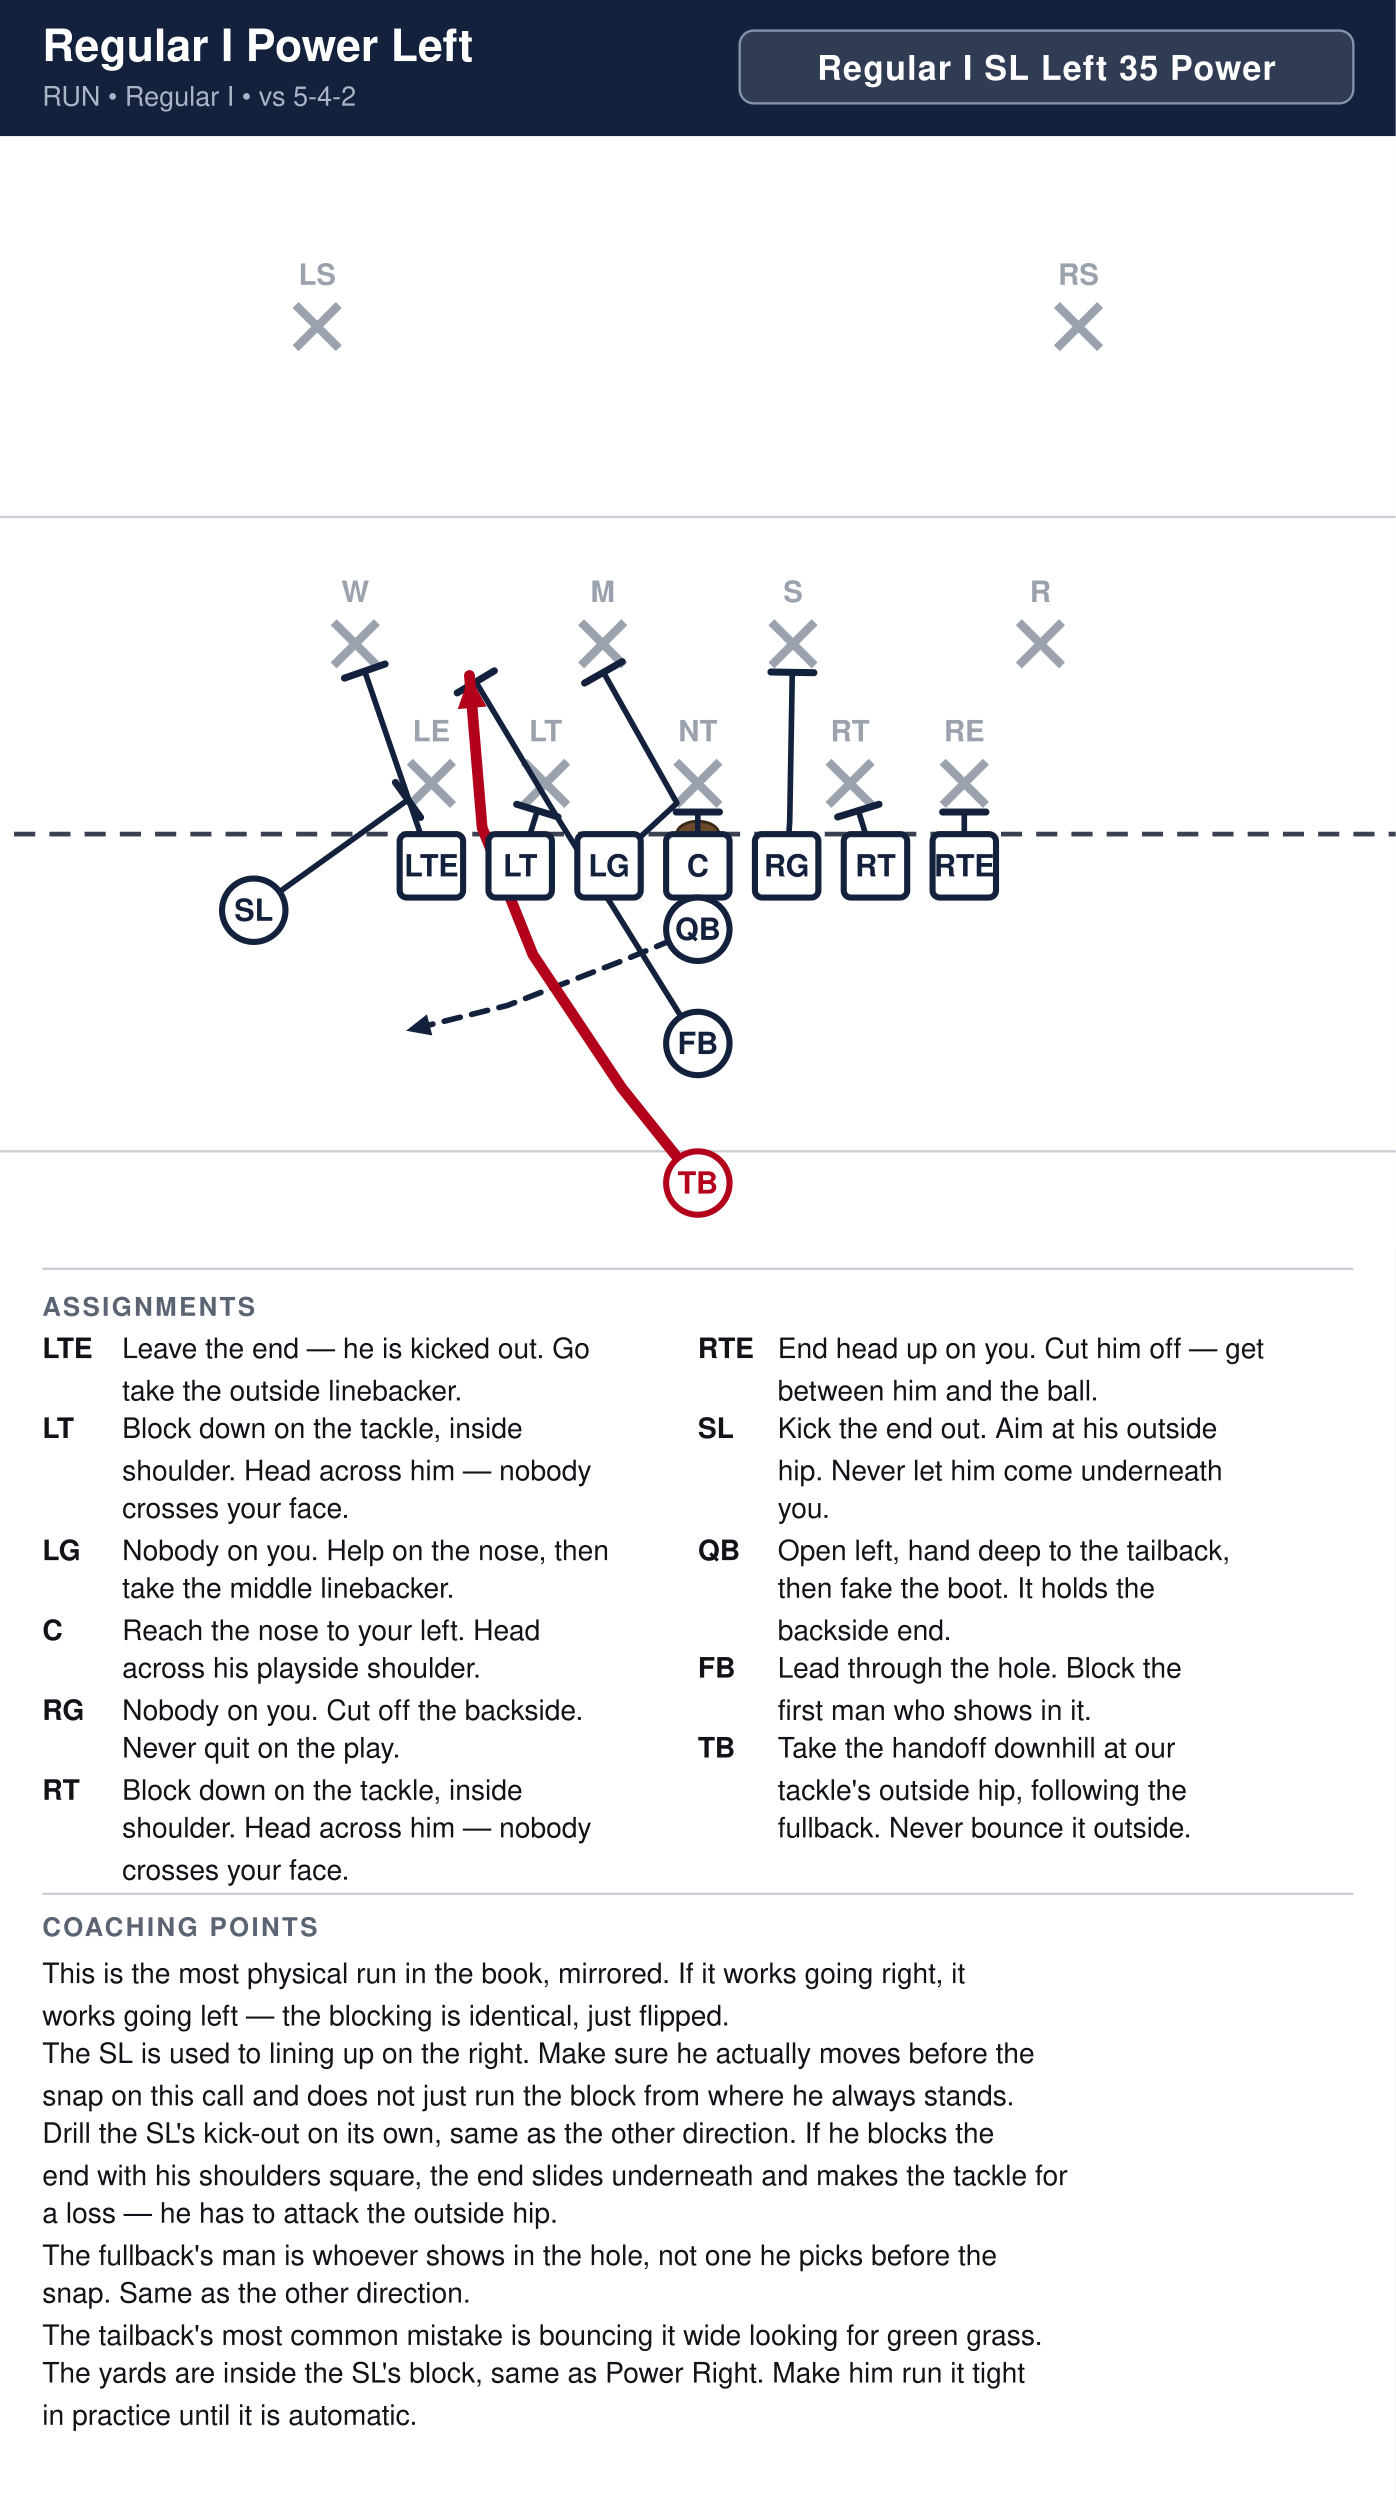
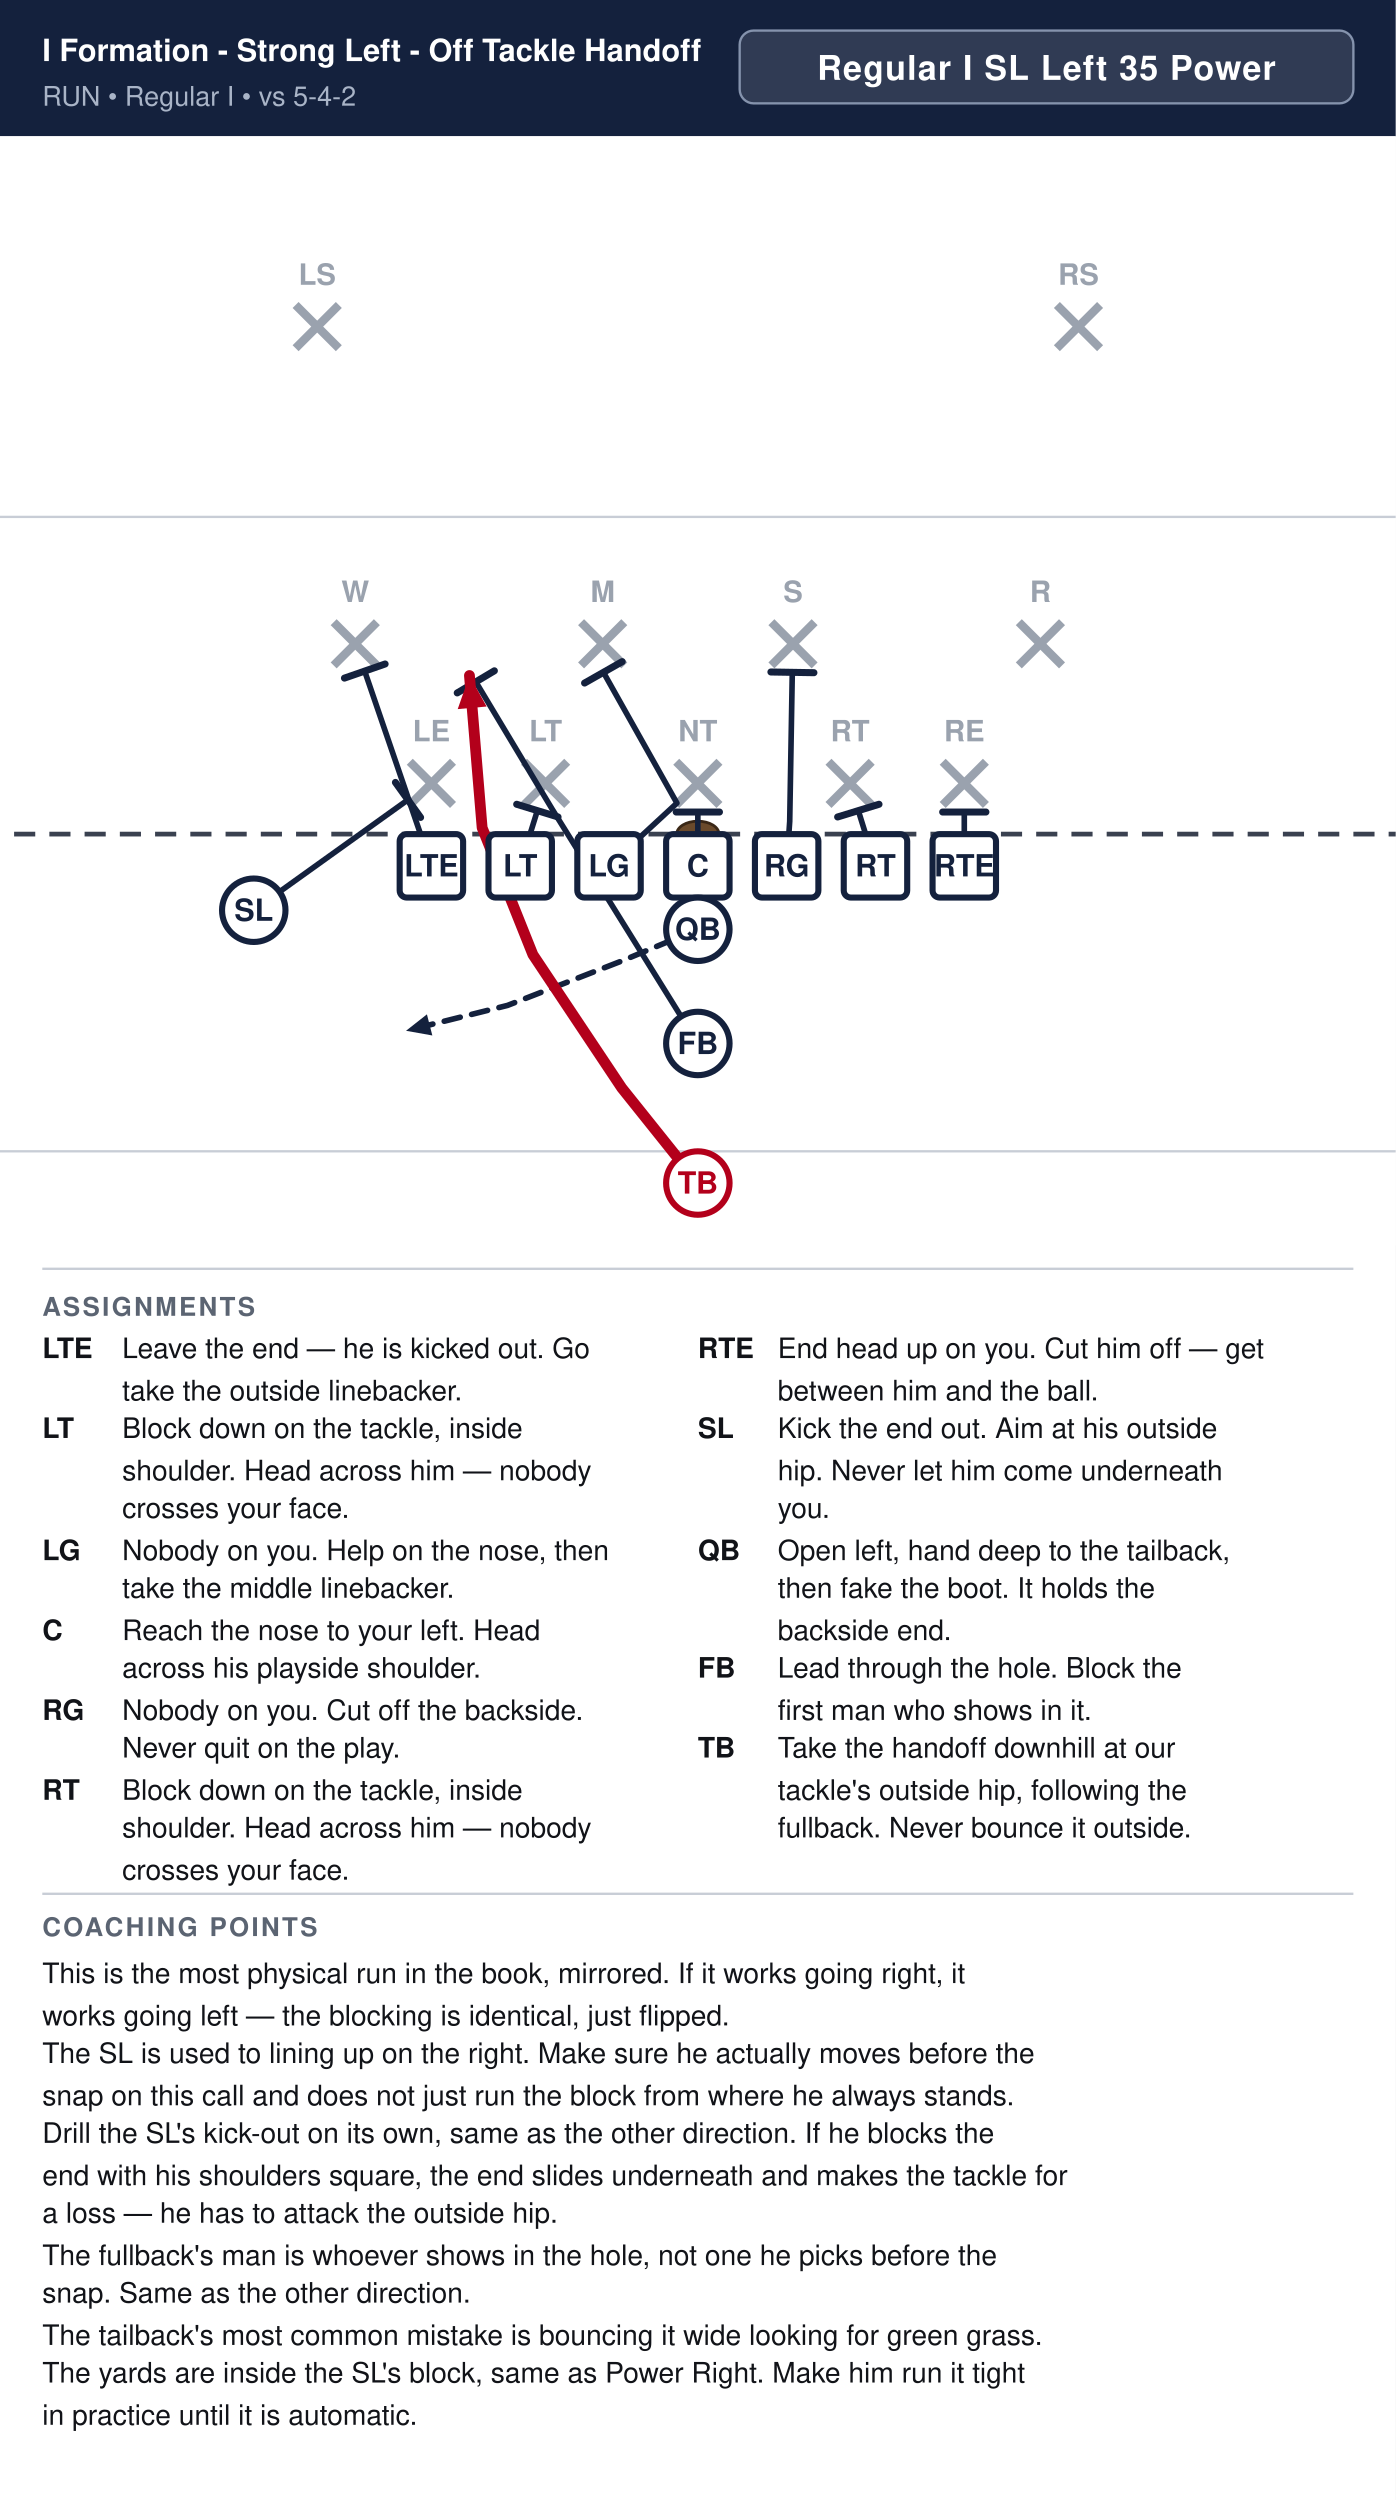
<svg xmlns="http://www.w3.org/2000/svg" width="594" height="1064" viewBox="0 0 594 1064" font-family="Segoe UI, Helvetica, Arial, sans-serif">
  <rect width="100%" height="100%" fill="#ffffff" />
  <rect x="0" y="0" width="594" height="58" fill="#14213d" />
-   <text x="18" y="26" font-size="19.0" font-weight="700" fill="#ffffff">Regular I Power Left</text>
+   <text x="18" y="26" font-size="13.1" font-weight="700" fill="#ffffff">I Formation - Strong Left - Off Tackle Handoff</text>
  <text x="18" y="45" font-size="11.5" fill="#a9b4c7">RUN  •  Regular I  •  vs 5-4-2</text>
  <rect x="314.8" y="13" width="261.2" height="31" rx="6" fill="#ffffff" fill-opacity="0.12" stroke="#8593ad" stroke-width="1" />
  <text x="445.4" y="34" text-anchor="middle" font-size="14.5" font-weight="700" fill="#ffffff" letter-spacing="0.5">Regular I SL Left 35 Power</text>
  <clipPath id="fieldclip">
    <rect x="0" y="58" width="594" height="472" />
  </clipPath>
  <g clip-path="url(#fieldclip)">
    <g transform="translate(-54.0,31.0)">
      <rect x="0" y="0" width="702" height="513" fill="#ffffff" />
      <line x1="0" y1="459.0" x2="702" y2="459.0" stroke="#c8cdd6" stroke-width="1" />
      <line x1="0" y1="189.0" x2="702" y2="189.0" stroke="#c8cdd6" stroke-width="1" />
      <line x1="0" y1="324.0" x2="702" y2="324.0" stroke="#3a4150" stroke-width="2" stroke-dasharray="9 6" />
      <ellipse cx="351.0" cy="324.0" rx="9" ry="5.5" fill="#6b4a2b" stroke="#3a2716" stroke-width="1.2" />
      <line x1="228.4" y1="293.2" x2="246.8" y2="311.6" stroke="#9aa2ae" stroke-width="3.6" />
      <line x1="246.8" y1="293.2" x2="228.4" y2="311.6" stroke="#9aa2ae" stroke-width="3.6" />
      <text x="237.6" y="284.5" text-anchor="middle" font-size="12.5" fill="#9aa2ae" font-weight="600">LE</text>
      <line x1="277.0" y1="293.2" x2="295.4" y2="311.6" stroke="#9aa2ae" stroke-width="3.6" />
      <line x1="295.4" y1="293.2" x2="277.0" y2="311.6" stroke="#9aa2ae" stroke-width="3.6" />
      <text x="286.2" y="284.5" text-anchor="middle" font-size="12.5" fill="#9aa2ae" font-weight="600">LT</text>
      <line x1="341.8" y1="293.2" x2="360.2" y2="311.6" stroke="#9aa2ae" stroke-width="3.6" />
      <line x1="360.2" y1="293.2" x2="341.8" y2="311.6" stroke="#9aa2ae" stroke-width="3.6" />
      <text x="351.0" y="284.5" text-anchor="middle" font-size="12.5" fill="#9aa2ae" font-weight="600">NT</text>
      <line x1="406.6" y1="293.2" x2="425.0" y2="311.6" stroke="#9aa2ae" stroke-width="3.6" />
      <line x1="425.0" y1="293.2" x2="406.6" y2="311.6" stroke="#9aa2ae" stroke-width="3.6" />
      <text x="415.8" y="284.5" text-anchor="middle" font-size="12.5" fill="#9aa2ae" font-weight="600">RT</text>
      <line x1="455.2" y1="293.2" x2="473.6" y2="311.6" stroke="#9aa2ae" stroke-width="3.6" />
      <line x1="473.6" y1="293.2" x2="455.2" y2="311.6" stroke="#9aa2ae" stroke-width="3.6" />
      <text x="464.4" y="284.5" text-anchor="middle" font-size="12.5" fill="#9aa2ae" font-weight="600">RE</text>
      <line x1="196.0" y1="233.8" x2="214.4" y2="252.2" stroke="#9aa2ae" stroke-width="3.6" />
      <line x1="214.4" y1="233.8" x2="196.0" y2="252.2" stroke="#9aa2ae" stroke-width="3.6" />
      <text x="205.2" y="225.2" text-anchor="middle" font-size="12.5" fill="#9aa2ae" font-weight="600">W</text>
      <line x1="301.3" y1="233.8" x2="319.7" y2="252.2" stroke="#9aa2ae" stroke-width="3.6" />
      <line x1="319.7" y1="233.8" x2="301.3" y2="252.2" stroke="#9aa2ae" stroke-width="3.6" />
      <text x="310.5" y="225.2" text-anchor="middle" font-size="12.5" fill="#9aa2ae" font-weight="600">M</text>
      <line x1="382.3" y1="233.8" x2="400.7" y2="252.2" stroke="#9aa2ae" stroke-width="3.6" />
      <line x1="400.7" y1="233.8" x2="382.3" y2="252.2" stroke="#9aa2ae" stroke-width="3.6" />
      <text x="391.5" y="225.2" text-anchor="middle" font-size="12.5" fill="#9aa2ae" font-weight="600">S</text>
      <line x1="487.6" y1="233.8" x2="506.0" y2="252.2" stroke="#9aa2ae" stroke-width="3.6" />
      <line x1="506.0" y1="233.8" x2="487.6" y2="252.2" stroke="#9aa2ae" stroke-width="3.6" />
      <text x="496.8" y="225.2" text-anchor="middle" font-size="12.5" fill="#9aa2ae" font-weight="600">R</text>
      <line x1="179.8" y1="98.8" x2="198.2" y2="117.2" stroke="#9aa2ae" stroke-width="3.6" />
      <line x1="198.2" y1="98.8" x2="179.8" y2="117.2" stroke="#9aa2ae" stroke-width="3.6" />
      <text x="189.0" y="90.2" text-anchor="middle" font-size="12.5" fill="#9aa2ae" font-weight="600">LS</text>
      <line x1="503.8" y1="98.8" x2="522.2" y2="117.2" stroke="#9aa2ae" stroke-width="3.6" />
      <line x1="522.2" y1="98.8" x2="503.8" y2="117.2" stroke="#9aa2ae" stroke-width="3.6" />
      <text x="513.0" y="90.2" text-anchor="middle" font-size="12.5" fill="#9aa2ae" font-weight="600">RS</text>
      <path d="M237.6,337.5 L209.2,254.6" fill="none" stroke="#14213d" stroke-width="2.4" stroke-linecap="round" stroke-linejoin="round" />
      <line x1="200.6" y1="257.6" x2="217.9" y2="251.6" stroke="#14213d" stroke-width="3.0" stroke-linecap="round" />
      <path d="M275.4,337.5 L282.7,314.0" fill="none" stroke="#14213d" stroke-width="2.4" stroke-linecap="round" stroke-linejoin="round" />
      <line x1="273.9" y1="311.3" x2="291.5" y2="316.7" stroke="#14213d" stroke-width="3.0" stroke-linecap="round" />
      <path d="M313.2,337.5 L342.1,310.8 L310.8,255.1" fill="none" stroke="#14213d" stroke-width="2.4" stroke-linecap="round" stroke-linejoin="round" />
      <line x1="302.8" y1="259.7" x2="318.8" y2="250.6" stroke="#14213d" stroke-width="3.0" stroke-linecap="round" />
      <path d="M351.0,337.5 L351.0,314.6" fill="none" stroke="#14213d" stroke-width="2.4" stroke-linecap="round" stroke-linejoin="round" />
      <line x1="341.8" y1="314.6" x2="360.2" y2="314.6" stroke="#14213d" stroke-width="3.0" stroke-linecap="round" />
      <path d="M388.8,337.5 L390.1,318.6 L391.2,255.1" fill="none" stroke="#14213d" stroke-width="2.4" stroke-linecap="round" stroke-linejoin="round" />
      <line x1="382.1" y1="255.0" x2="400.4" y2="255.3" stroke="#14213d" stroke-width="3.0" stroke-linecap="round" />
      <path d="M426.6,337.5 L419.3,314.0" fill="none" stroke="#14213d" stroke-width="2.4" stroke-linecap="round" stroke-linejoin="round" />
      <line x1="410.5" y1="316.7" x2="428.1" y2="311.3" stroke="#14213d" stroke-width="3.0" stroke-linecap="round" />
      <path d="M464.4,337.5 L464.4,314.6" fill="none" stroke="#14213d" stroke-width="2.4" stroke-linecap="round" stroke-linejoin="round" />
      <line x1="455.2" y1="314.6" x2="473.6" y2="314.6" stroke="#14213d" stroke-width="3.0" stroke-linecap="round" />
      <path d="M162.0,356.4 L227.6,309.4" fill="none" stroke="#14213d" stroke-width="2.4" stroke-linecap="round" stroke-linejoin="round" />
      <line x1="222.3" y1="302.0" x2="233.0" y2="316.9" stroke="#14213d" stroke-width="3.0" stroke-linecap="round" />
      <path d="M351.0,364.5 L318.6,378.0 L270.0,396.9 L226.8,407.7" fill="none" stroke="#14213d" stroke-width="2.4" stroke-linecap="round" stroke-linejoin="round" stroke-dasharray="7 5" />
      <polygon points="226.8,407.7 235.7,400.7 238.0,409.7" fill="#14213d" />
      <path d="M351.0,413.1 L288.9,313.2 L256.5,259.2" fill="none" stroke="#14213d" stroke-width="2.4" stroke-linecap="round" stroke-linejoin="round" />
      <line x1="248.6" y1="263.9" x2="264.4" y2="254.5" stroke="#14213d" stroke-width="3.0" stroke-linecap="round" />
      <path d="M351.0,472.5 L318.6,432.0 L280.8,375.3 L259.2,321.3 L253.8,256.5" fill="none" stroke="#b3001b" stroke-width="4.6" stroke-linecap="round" stroke-linejoin="round" />
      <polygon points="253.8,256.5 261.1,269.7 248.8,270.8" fill="#b3001b" />
      <rect x="224.1" y="324.0" width="27.0" height="27.0" rx="3" fill="#ffffff" stroke="#14213d" stroke-width="2.6" />
      <text x="237.6" y="342.0" text-anchor="middle" font-size="13" font-weight="700" fill="#14213d">LTE</text>
      <rect x="261.9" y="324.0" width="27.0" height="27.0" rx="3" fill="#ffffff" stroke="#14213d" stroke-width="2.6" />
      <text x="275.4" y="342.0" text-anchor="middle" font-size="13" font-weight="700" fill="#14213d">LT</text>
      <rect x="299.7" y="324.0" width="27.0" height="27.0" rx="3" fill="#ffffff" stroke="#14213d" stroke-width="2.6" />
      <text x="313.2" y="342.0" text-anchor="middle" font-size="13" font-weight="700" fill="#14213d">LG</text>
      <rect x="337.5" y="324.0" width="27.0" height="27.0" rx="3" fill="#ffffff" stroke="#14213d" stroke-width="2.6" />
      <text x="351.0" y="342.0" text-anchor="middle" font-size="13" font-weight="700" fill="#14213d">C</text>
      <rect x="375.3" y="324.0" width="27.0" height="27.0" rx="3" fill="#ffffff" stroke="#14213d" stroke-width="2.6" />
      <text x="388.8" y="342.0" text-anchor="middle" font-size="13" font-weight="700" fill="#14213d">RG</text>
      <rect x="413.1" y="324.0" width="27.0" height="27.0" rx="3" fill="#ffffff" stroke="#14213d" stroke-width="2.6" />
      <text x="426.6" y="342.0" text-anchor="middle" font-size="13" font-weight="700" fill="#14213d">RT</text>
      <rect x="450.9" y="324.0" width="27.0" height="27.0" rx="3" fill="#ffffff" stroke="#14213d" stroke-width="2.6" />
      <text x="464.4" y="342.0" text-anchor="middle" font-size="13" font-weight="700" fill="#14213d">RTE</text>
      <circle cx="162.0" cy="356.4" r="13.5" fill="#ffffff" stroke="#14213d" stroke-width="2.6" />
      <text x="162.0" y="360.9" text-anchor="middle" font-size="13" font-weight="700" fill="#14213d">SL</text>
      <circle cx="351.0" cy="364.5" r="13.5" fill="#ffffff" stroke="#14213d" stroke-width="2.6" />
      <text x="351.0" y="369.0" text-anchor="middle" font-size="13" font-weight="700" fill="#14213d">QB</text>
      <circle cx="351.0" cy="413.1" r="13.5" fill="#ffffff" stroke="#14213d" stroke-width="2.6" />
      <text x="351.0" y="417.6" text-anchor="middle" font-size="13" font-weight="700" fill="#14213d">FB</text>
      <circle cx="351.0" cy="472.5" r="13.5" fill="#ffffff" stroke="#b3001b" stroke-width="2.6" />
      <text x="351.0" y="477.0" text-anchor="middle" font-size="13" font-weight="700" fill="#b3001b">TB</text>
    </g>
  </g>
  <line x1="18" y1="540" x2="576" y2="540" stroke="#c8cdd6" stroke-width="1" />
  <text x="18" y="560" font-size="11" font-weight="700" fill="#5b6472" letter-spacing="1">ASSIGNMENTS</text>
  <text x="18" y="578" font-size="12" font-weight="700" fill="#111318">LTE</text>
  <text x="52" y="578" font-size="12" fill="#111318">Leave the end — he is kicked out. Go</text>
  <text x="52" y="596" font-size="12" fill="#111318">take the outside linebacker.</text>
  <text x="18" y="612" font-size="12" font-weight="700" fill="#111318">LT</text>
  <text x="52" y="612" font-size="12" fill="#111318">Block down on the tackle, inside</text>
  <text x="52" y="630" font-size="12" fill="#111318">shoulder. Head across him — nobody</text>
  <text x="52" y="646" font-size="12" fill="#111318">crosses your face.</text>
  <text x="18" y="664" font-size="12" font-weight="700" fill="#111318">LG</text>
  <text x="52" y="664" font-size="12" fill="#111318">Nobody on you. Help on the nose, then</text>
  <text x="52" y="680" font-size="12" fill="#111318">take the middle linebacker.</text>
  <text x="18" y="698" font-size="12" font-weight="700" fill="#111318">C</text>
  <text x="52" y="698" font-size="12" fill="#111318">Reach the nose to your left. Head</text>
  <text x="52" y="714" font-size="12" fill="#111318">across his playside shoulder.</text>
  <text x="18" y="732" font-size="12" font-weight="700" fill="#111318">RG</text>
  <text x="52" y="732" font-size="12" fill="#111318">Nobody on you. Cut off the backside.</text>
  <text x="52" y="748" font-size="12" fill="#111318">Never quit on the play.</text>
  <text x="18" y="766" font-size="12" font-weight="700" fill="#111318">RT</text>
  <text x="52" y="766" font-size="12" fill="#111318">Block down on the tackle, inside</text>
  <text x="52" y="782" font-size="12" fill="#111318">shoulder. Head across him — nobody</text>
  <text x="52" y="800" font-size="12" fill="#111318">crosses your face.</text>
  <text x="297" y="578" font-size="12" font-weight="700" fill="#111318">RTE</text>
  <text x="331" y="578" font-size="12" fill="#111318">End head up on you. Cut him off — get</text>
  <text x="331" y="596" font-size="12" fill="#111318">between him and the ball.</text>
  <text x="297" y="612" font-size="12" font-weight="700" fill="#111318">SL</text>
  <text x="331" y="612" font-size="12" fill="#111318">Kick the end out. Aim at his outside</text>
  <text x="331" y="630" font-size="12" fill="#111318">hip. Never let him come underneath</text>
  <text x="331" y="646" font-size="12" fill="#111318">you.</text>
  <text x="297" y="664" font-size="12" font-weight="700" fill="#111318">QB</text>
  <text x="331" y="664" font-size="12" fill="#111318">Open left, hand deep to the tailback,</text>
  <text x="331" y="680" font-size="12" fill="#111318">then fake the boot. It holds the</text>
  <text x="331" y="698" font-size="12" fill="#111318">backside end.</text>
  <text x="297" y="714" font-size="12" font-weight="700" fill="#111318">FB</text>
  <text x="331" y="714" font-size="12" fill="#111318">Lead through the hole. Block the</text>
  <text x="331" y="732" font-size="12" fill="#111318">first man who shows in it.</text>
  <text x="297" y="748" font-size="12" font-weight="700" fill="#111318">TB</text>
  <text x="331" y="748" font-size="12" fill="#111318">Take the handoff downhill at our</text>
  <text x="331" y="766" font-size="12" fill="#111318">tackle's outside hip, following the</text>
  <text x="331" y="782" font-size="12" fill="#111318">fullback. Never bounce it outside.</text>
  <line x1="18" y1="806" x2="576" y2="806" stroke="#c8cdd6" stroke-width="1" />
  <text x="18" y="824" font-size="11" font-weight="700" fill="#5b6472" letter-spacing="1">COACHING POINTS</text>
  <text x="18" y="844" font-size="12" fill="#111318">This is the most physical run in the book, mirrored. If it works going right, it</text>
  <text x="18" y="862" font-size="12" fill="#111318">works going left — the blocking is identical, just flipped.</text>
  <text x="18" y="878" font-size="12" fill="#111318">The SL is used to lining up on the right. Make sure he actually moves before the</text>
  <text x="18" y="896" font-size="12" fill="#111318">snap on this call and does not just run the block from where he always stands.</text>
  <text x="18" y="912" font-size="12" fill="#111318">Drill the SL's kick-out on its own, same as the other direction. If he blocks the</text>
  <text x="18" y="930" font-size="12" fill="#111318">end with his shoulders square, the end slides underneath and makes the tackle for</text>
  <text x="18" y="946" font-size="12" fill="#111318">a loss — he has to attack the outside hip.</text>
  <text x="18" y="964" font-size="12" fill="#111318">The fullback's man is whoever shows in the hole, not one he picks before the</text>
  <text x="18" y="980" font-size="12" fill="#111318">snap. Same as the other direction.</text>
  <text x="18" y="998" font-size="12" fill="#111318">The tailback's most common mistake is bouncing it wide looking for green grass.</text>
  <text x="18" y="1014" font-size="12" fill="#111318">The yards are inside the SL's block, same as Power Right. Make him run it tight</text>
  <text x="18" y="1032" font-size="12" fill="#111318">in practice until it is automatic.</text>
</svg>
